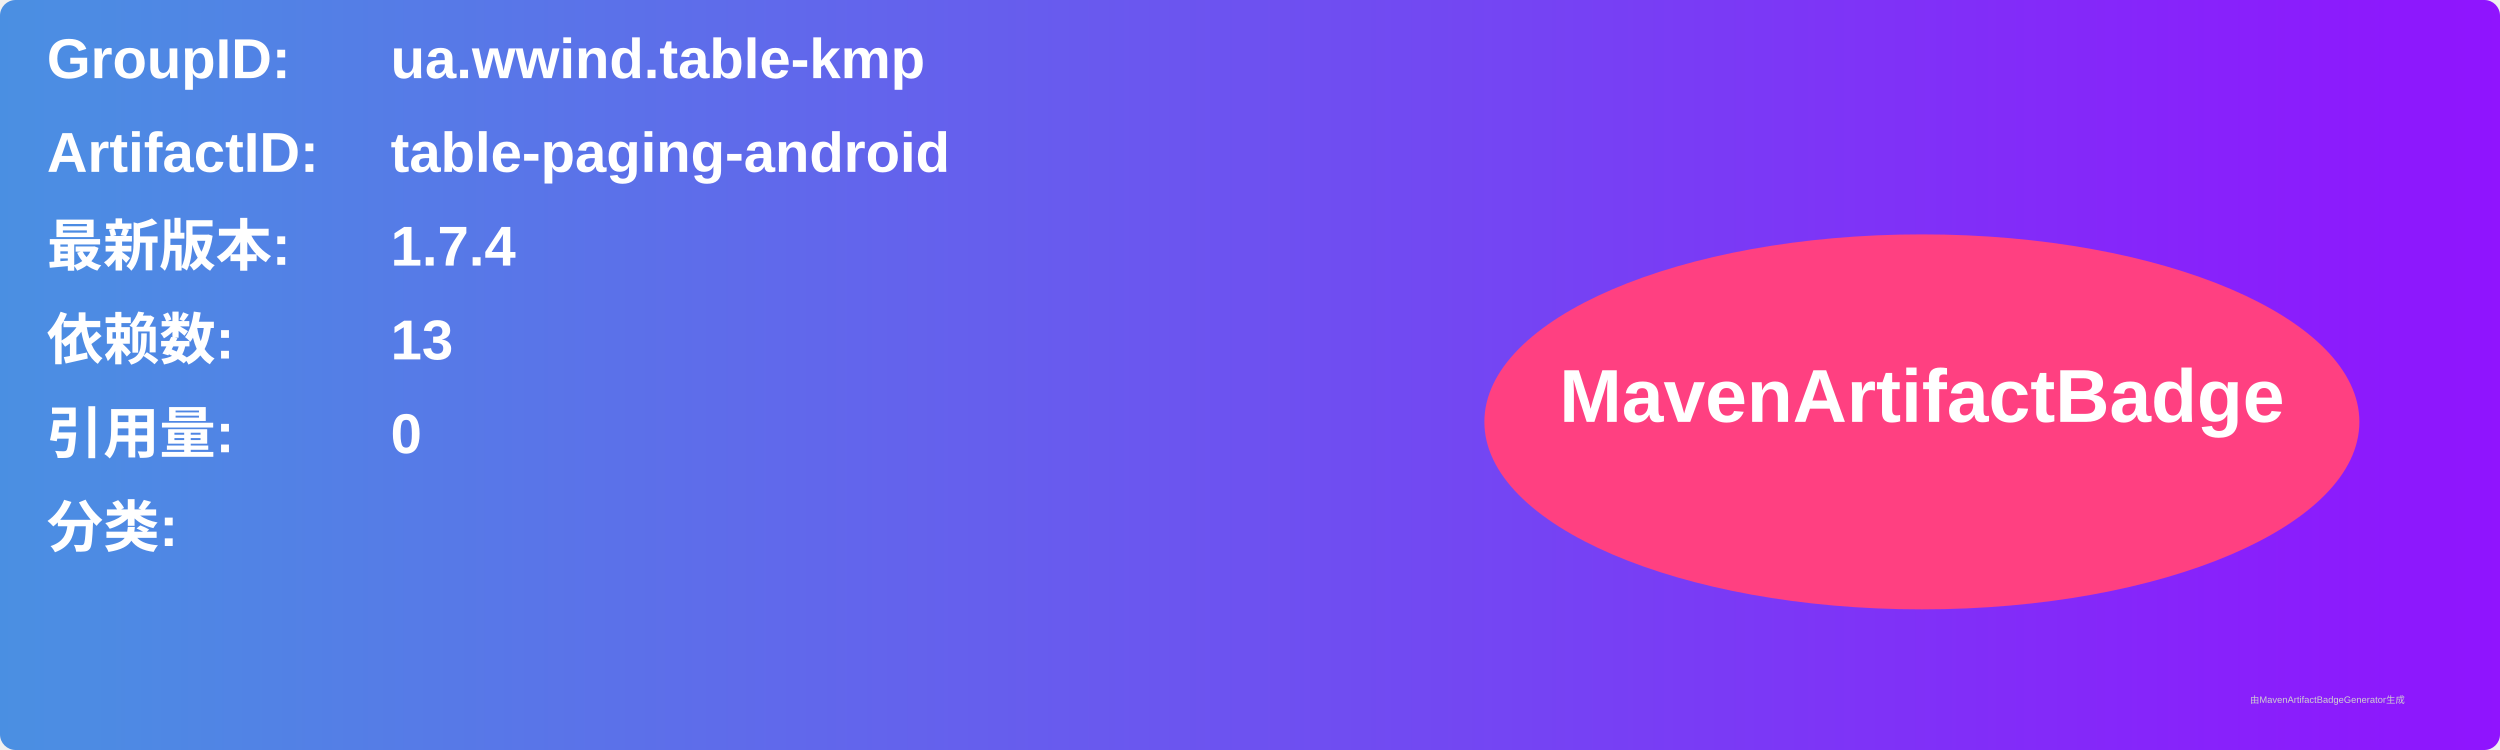
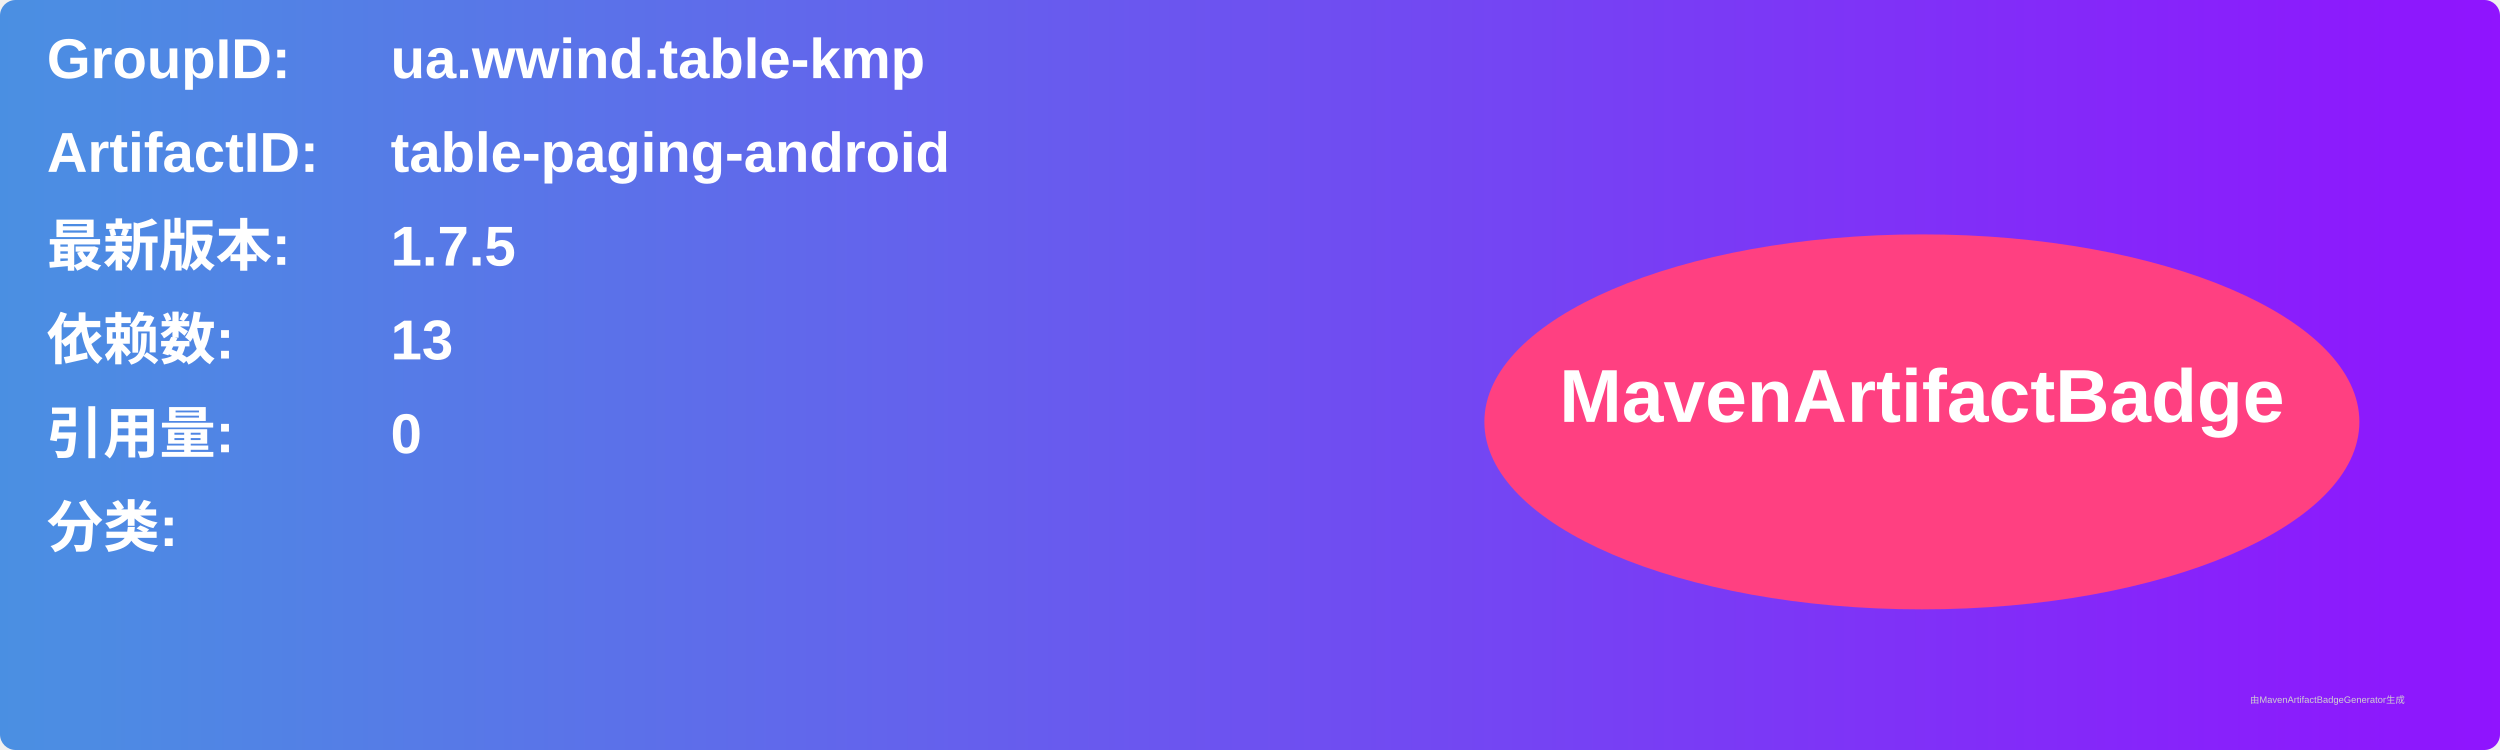
<svg xmlns="http://www.w3.org/2000/svg" width="800" height="240" viewBox="0 0 800 240">
  <linearGradient id="grad" x1="0%" y1="0%" x2="100%" y2="0%">
    <stop offset="0%" stop-color="#4a90e2" />
    <stop offset="100%" stop-color="#9013fe" />
  </linearGradient>
  <rect width="100%" height="100%" rx="5" ry="5" fill="url(#grad)" />
  <g transform="translate(15, 15)">
    <text x="0" y="10" font-family="Arial" font-size="18" fill="white" font-weight="bold" width="260">GroupID:</text>
    <text x="110" y="10" font-family="Arial" font-size="18" fill="white" font-weight="bold" width="460">ua.wwind.table-kmp</text>
    <text x="0" y="40" font-family="Arial" font-size="18" fill="white" font-weight="bold" width="260">ArtifactID:</text>
    <text x="110" y="40" font-family="Arial" font-size="18" fill="white" font-weight="bold" width="460">table-paging-android</text>
    <text x="0" y="70" font-family="Arial" font-size="18" fill="white" font-weight="bold">最新版本:</text>
    <text x="110" y="70" font-family="Arial" font-size="18" fill="white" font-weight="bold">
-       <tspan font-weight="bold">1.7.4</tspan>
+       <tspan font-weight="bold">1.7.5</tspan>
    </text>
    <text x="0" y="100" font-family="Arial" font-size="18" fill="white" font-weight="bold">依赖数: </text>
    <text x="110" y="100" font-family="Arial" font-size="18" fill="white">
      <tspan font-weight="bold">13</tspan>
    </text>
    <text x="0" y="130" font-family="Arial" font-size="18" fill="white" font-weight="bold">引用量: </text>
    <text x="110" y="130" font-family="Arial" font-size="18" fill="white">
      <tspan font-weight="bold">0</tspan>
    </text>
    <text x="0" y="160" font-family="Arial" font-size="18" fill="white" font-weight="bold">分类:</text>
    <text x="10" y="190" font-family="Arial" font-size="10" fill="white">
      <tspan font-weight="bold" />
    </text>
    <ellipse cx="600" cy="120" rx="140" ry="60" fill="#ff4081" />
    <text x="600" y="120" text-anchor="middle" font-family="Arial" font-size="24" fill="white" font-weight="bold">MavenArtifactBadge</text>
  </g>
  <text x="720" y="225" font-family="Arial" font-size="3" fill="#d0d0d0">由MavenArtifactBadgeGenerator生成</text>
</svg>
